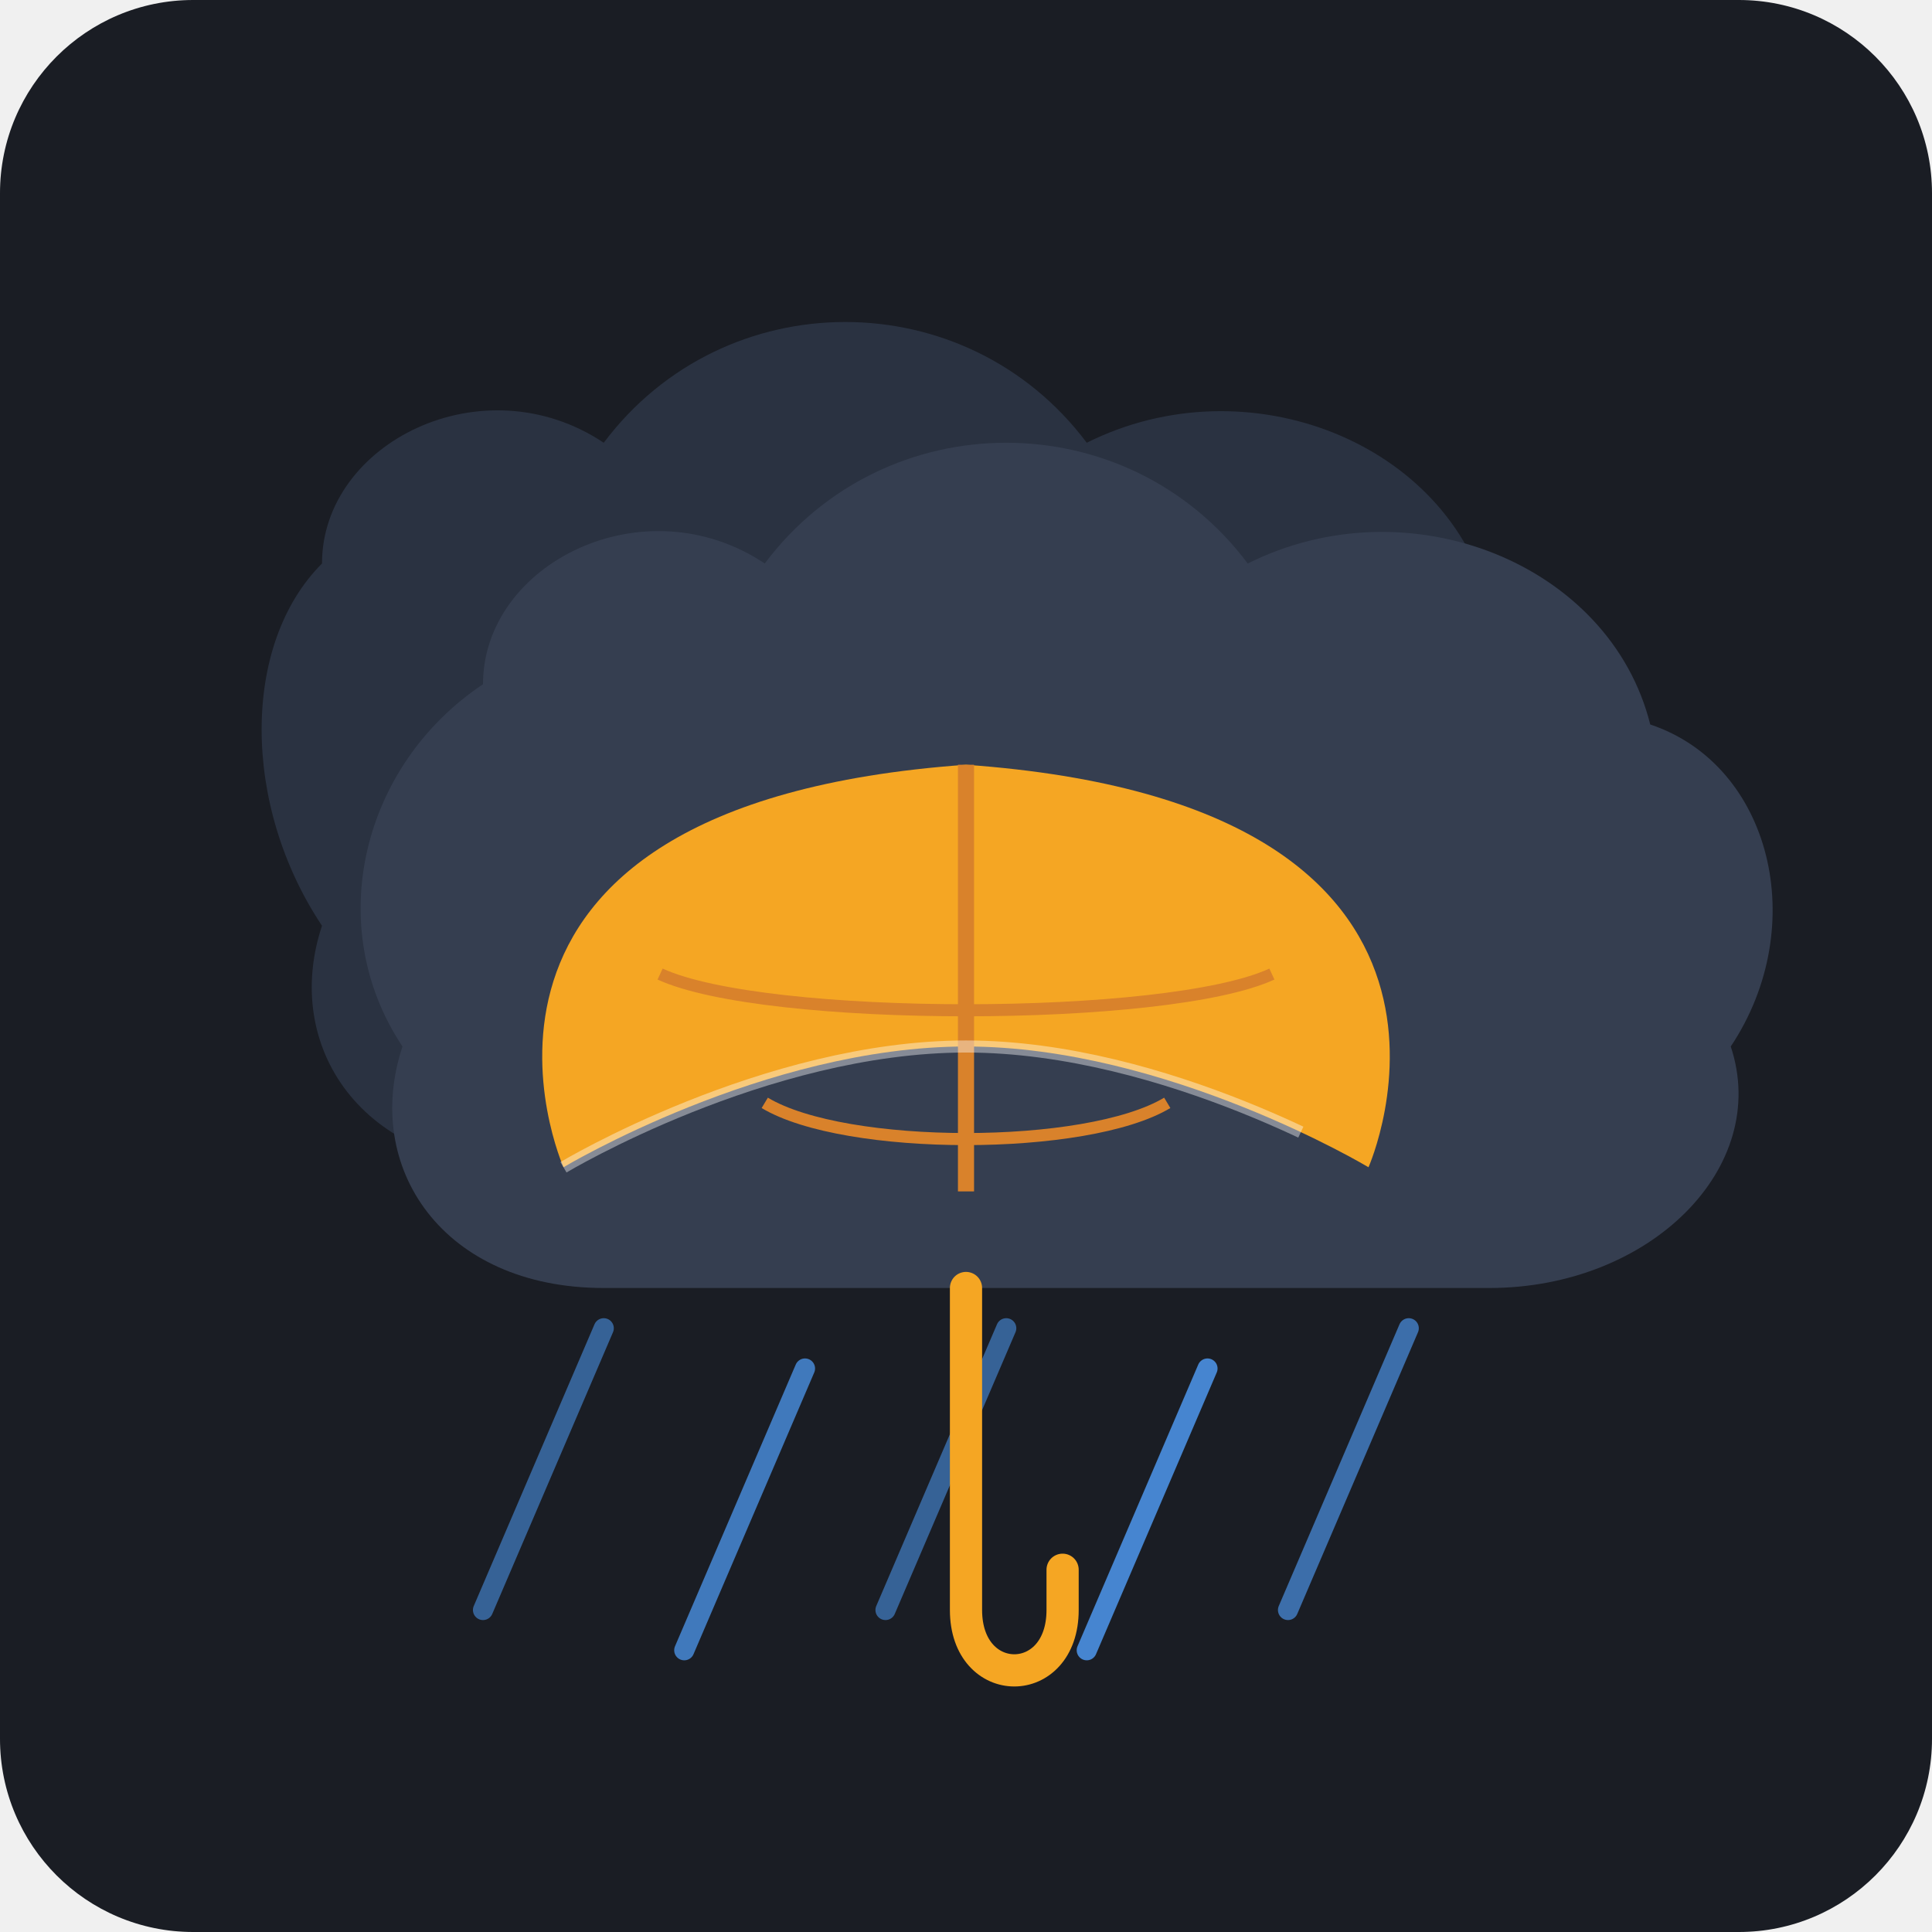
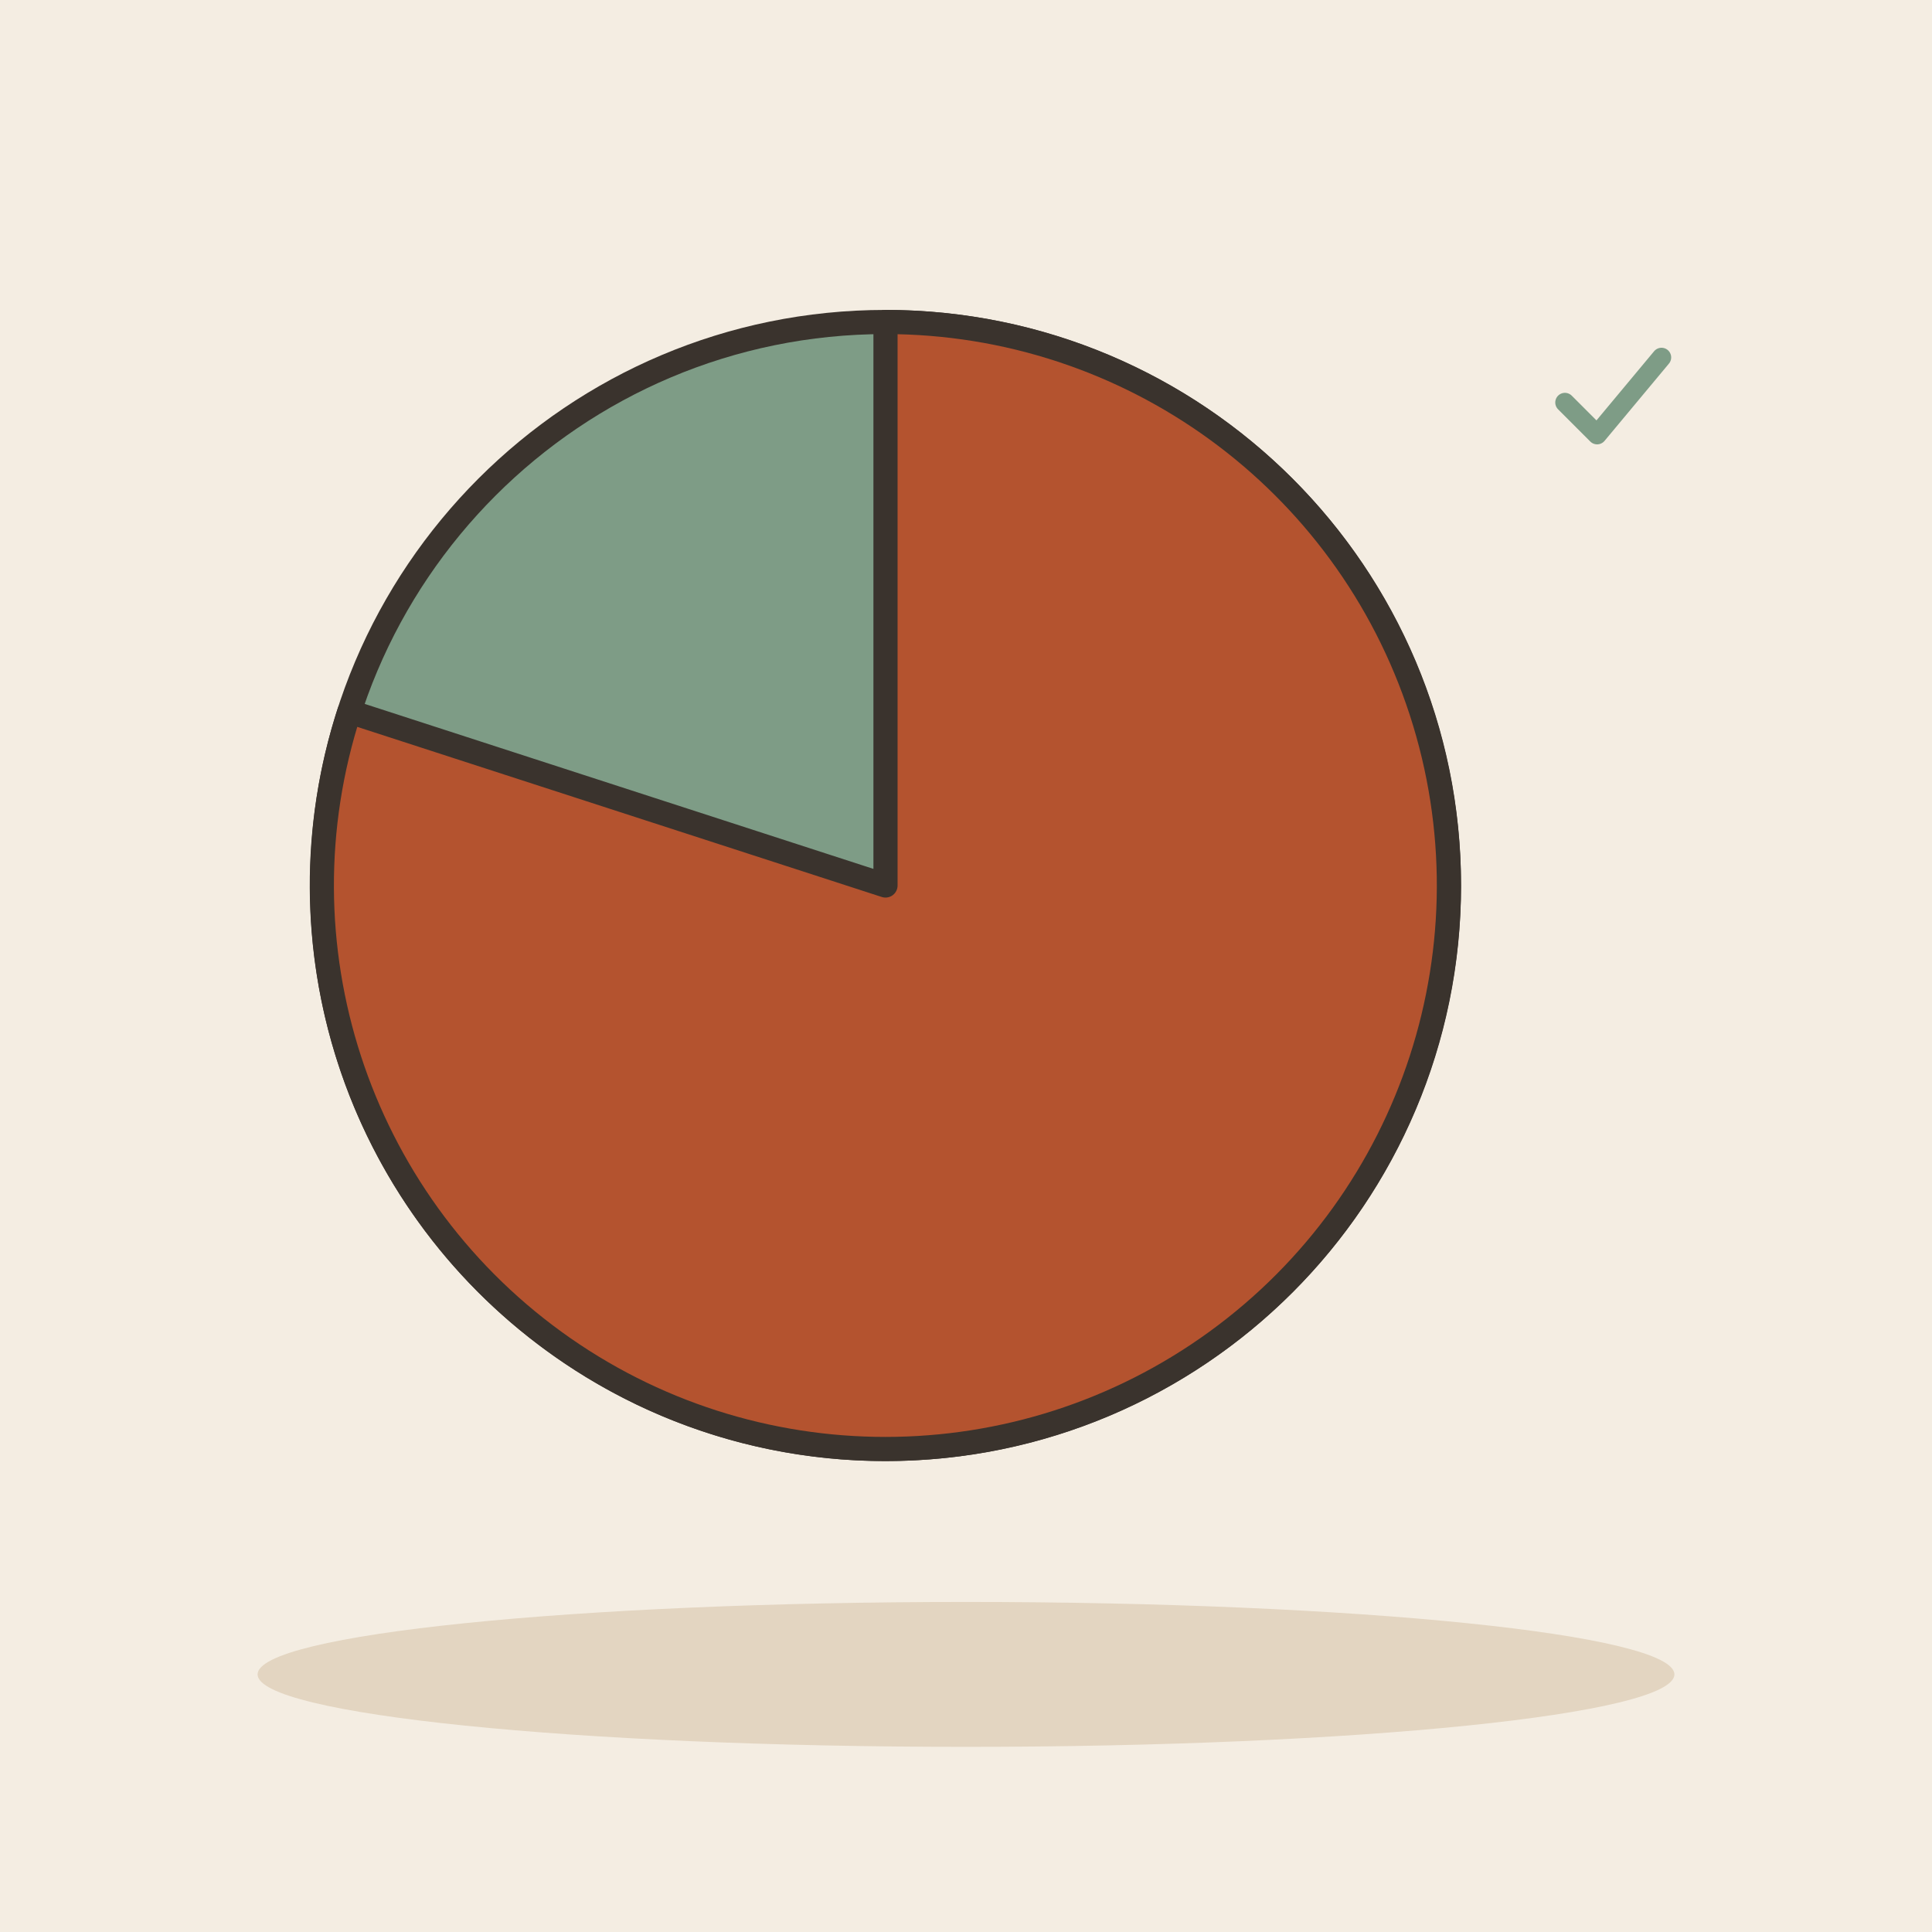
- <svg xmlns="http://www.w3.org/2000/svg" viewBox="0 0 240 240">
-   <rect width="240" height="240" rx="24" fill="#1A1D24" />
-   <path d="M40 70 C40 55, 60 45, 75 55 C90 35, 120 35, 135 55 C155 45, 180 55, 185 75 C200 80, 205 100, 195 115 C200 130, 185 145, 165 145 L65 145 C45 145, 35 130, 40 115 C30 100, 30 80, 40 70 Z" fill="#2A3241" />
-   <path d="M60 85 C60 70, 80 60, 95 70 C110 50, 140 50, 155 70 C175 60, 200 70, 205 90 C220 95, 225 115, 215 130 C220 145, 205 160, 185 160 L75 160 C55 160, 45 145, 50 130 C40 115, 45 95, 60 85 Z" fill="#353E50" />
-   <line x1="75" y1="165" x2="60" y2="200" stroke="#4A90E2" stroke-width="2.5" stroke-linecap="round" opacity="0.6" />
-   <line x1="100" y1="170" x2="85" y2="205" stroke="#4A90E2" stroke-width="2.5" stroke-linecap="round" opacity="0.8" />
-   <line x1="125" y1="165" x2="110" y2="200" stroke="#4A90E2" stroke-width="2.5" stroke-linecap="round" opacity="0.6" />
-   <line x1="150" y1="170" x2="135" y2="205" stroke="#4A90E2" stroke-width="2.5" stroke-linecap="round" opacity="0.9" />
-   <line x1="175" y1="165" x2="160" y2="200" stroke="#4A90E2" stroke-width="2.5" stroke-linecap="round" opacity="0.7" />
-   <path d="M120 160 L120 200 C120 210, 132 210, 132 200 L132 195" fill="none" stroke="#F5A623" stroke-width="4" stroke-linecap="round" />
-   <path d="M70 145 C70 145, 95 130, 120 130 C145 130, 170 145, 170 145 C170 145, 190 100, 120 95 C50 100, 70 145, 70 145 Z" fill="#F5A623" />
-   <path d="M120 95 L120 148" fill="none" stroke="#D9822B" stroke-width="2" />
-   <path d="M95 137 C105 143, 135 143, 145 137" fill="none" stroke="#D9822B" stroke-width="1.5" />
-   <path d="M82 121 C95 127, 145 127, 158 121" fill="none" stroke="#D9822B" stroke-width="1.5" />
-   <path d="M70 145 C70 145, 95 130, 120 130 C145 130, 170 145, 170 145" fill="none" stroke="#FFF" stroke-width="1.5" stroke-dasharray="120" stroke-dashoffset="24" opacity="0.4" />
+ <svg xmlns="http://www.w3.org/2000/svg" viewBox="0 0 240 240" data-style="editorial">
+   <rect width="240" height="240" fill="#F4EDE2" />
+   <ellipse cx="120" cy="208" rx="88" ry="9" fill="#E3D5C1" />
+   <circle cx="110" cy="110" r="70" fill="#7E9C86" stroke="#3A332D" stroke-width="3" stroke-linecap="round" stroke-linejoin="round" />
+   <path d="M110 110L110 40A70 70 0 1 1 43.4 88.4Z" fill="#B4532F" stroke="#3A332D" stroke-width="3" stroke-linecap="round" stroke-linejoin="round" />
+   <g transform="translate(200 50) scale(0.4 0.4)">
+     <path d="M-14 0l10 10l20 -24" fill="none" stroke="#7E9C86" stroke-width="6" stroke-linecap="round" stroke-linejoin="round" />
+   </g>
</svg>
